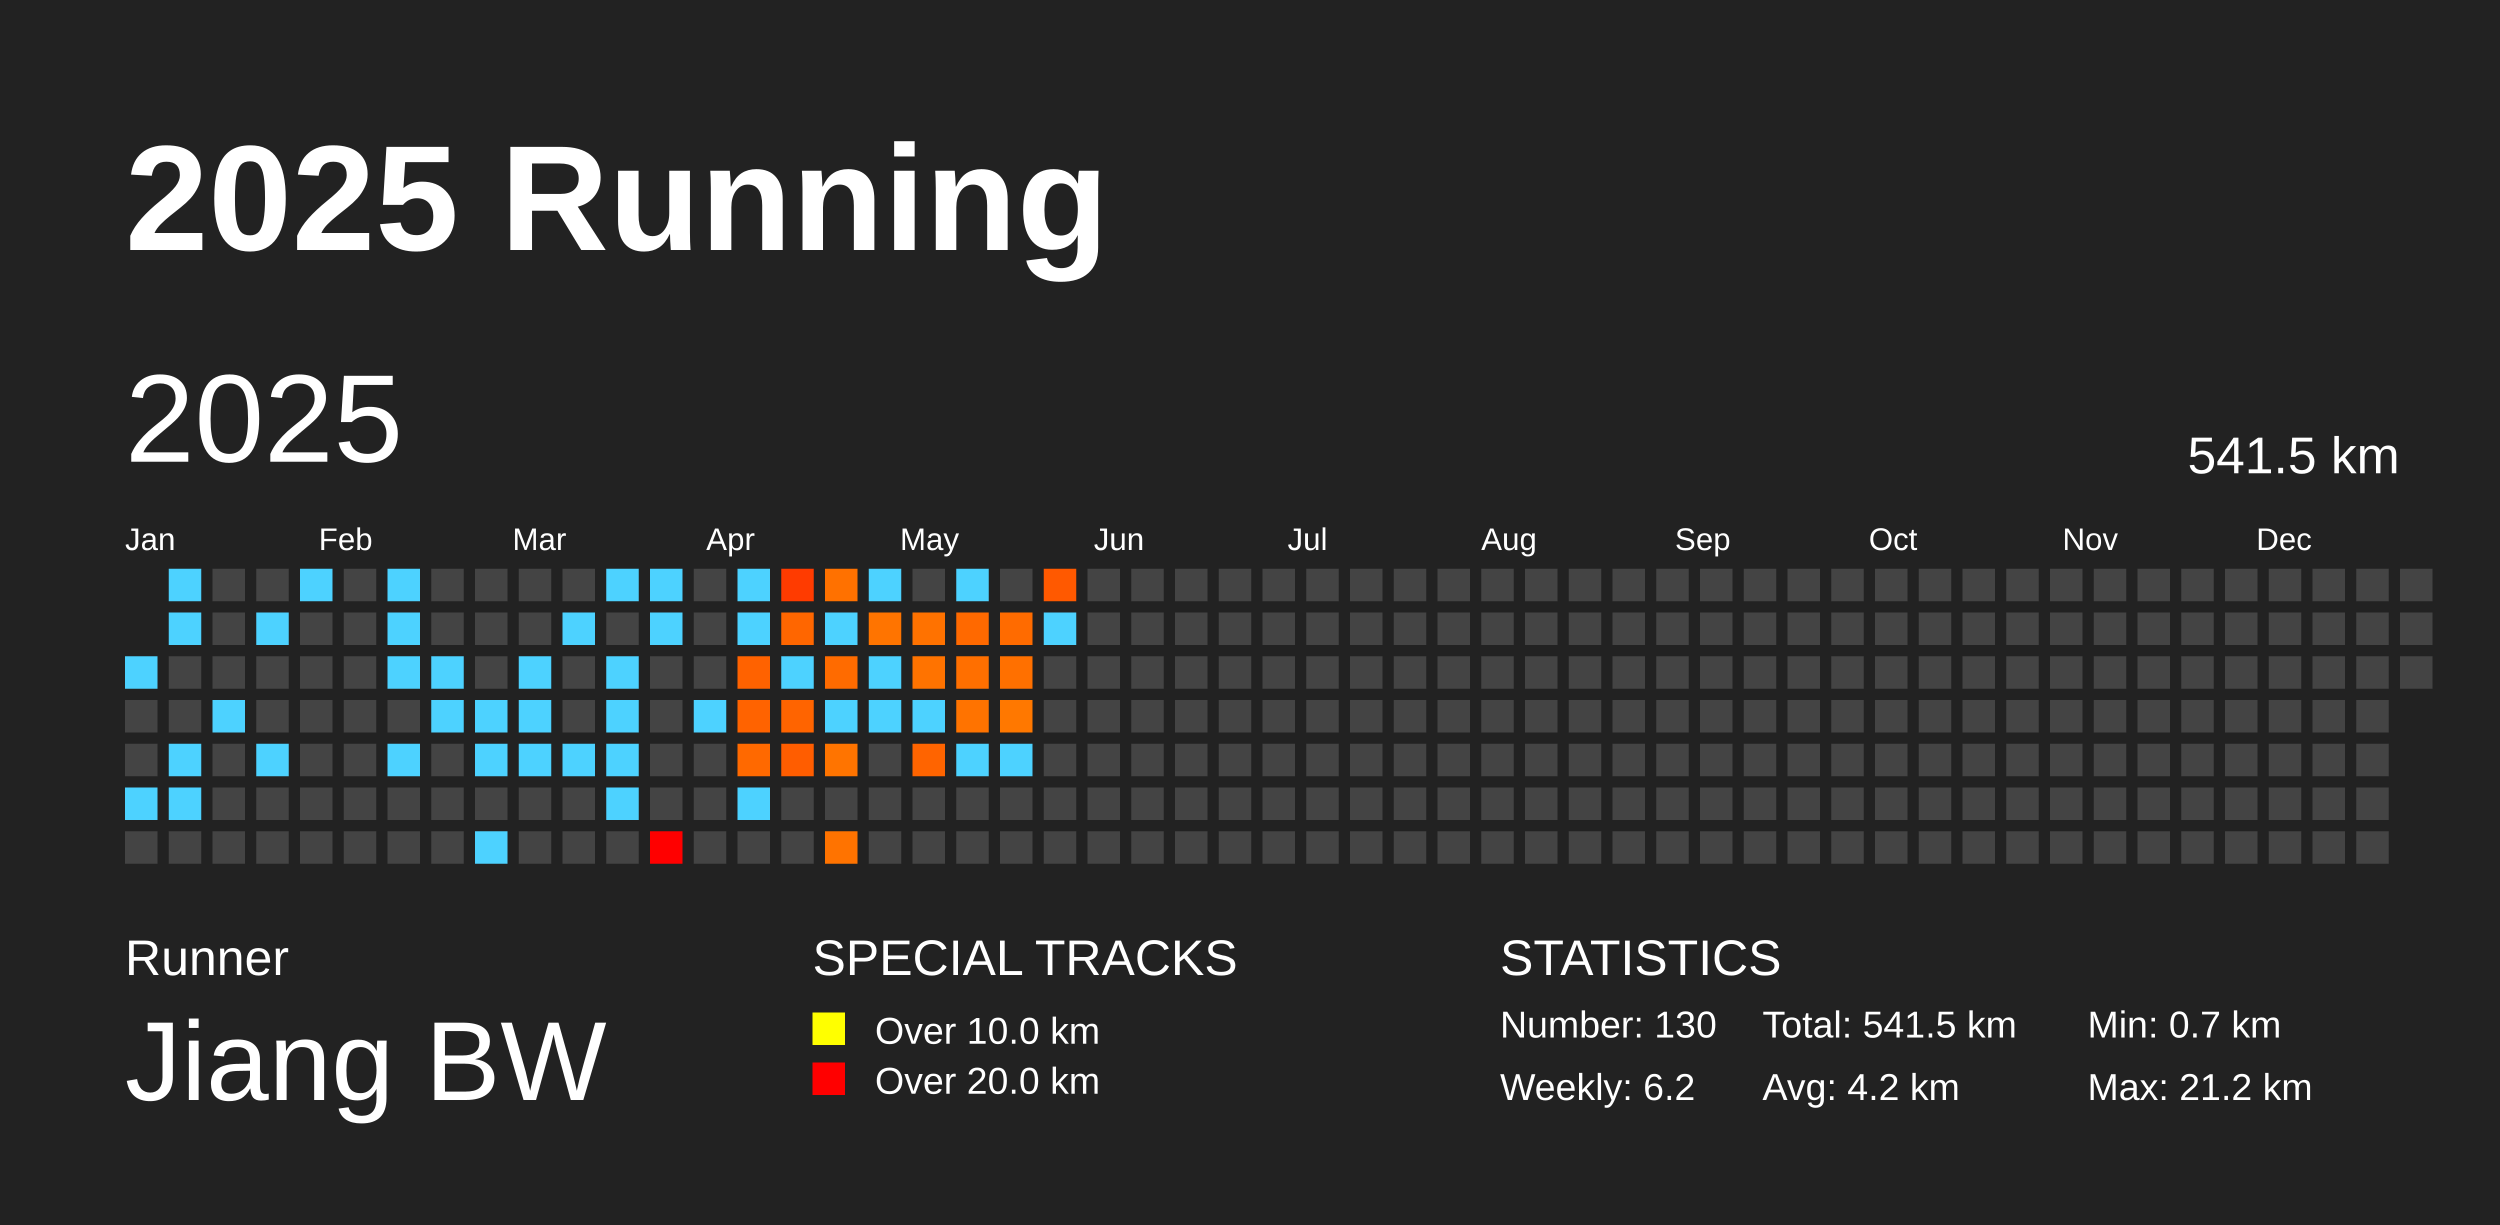
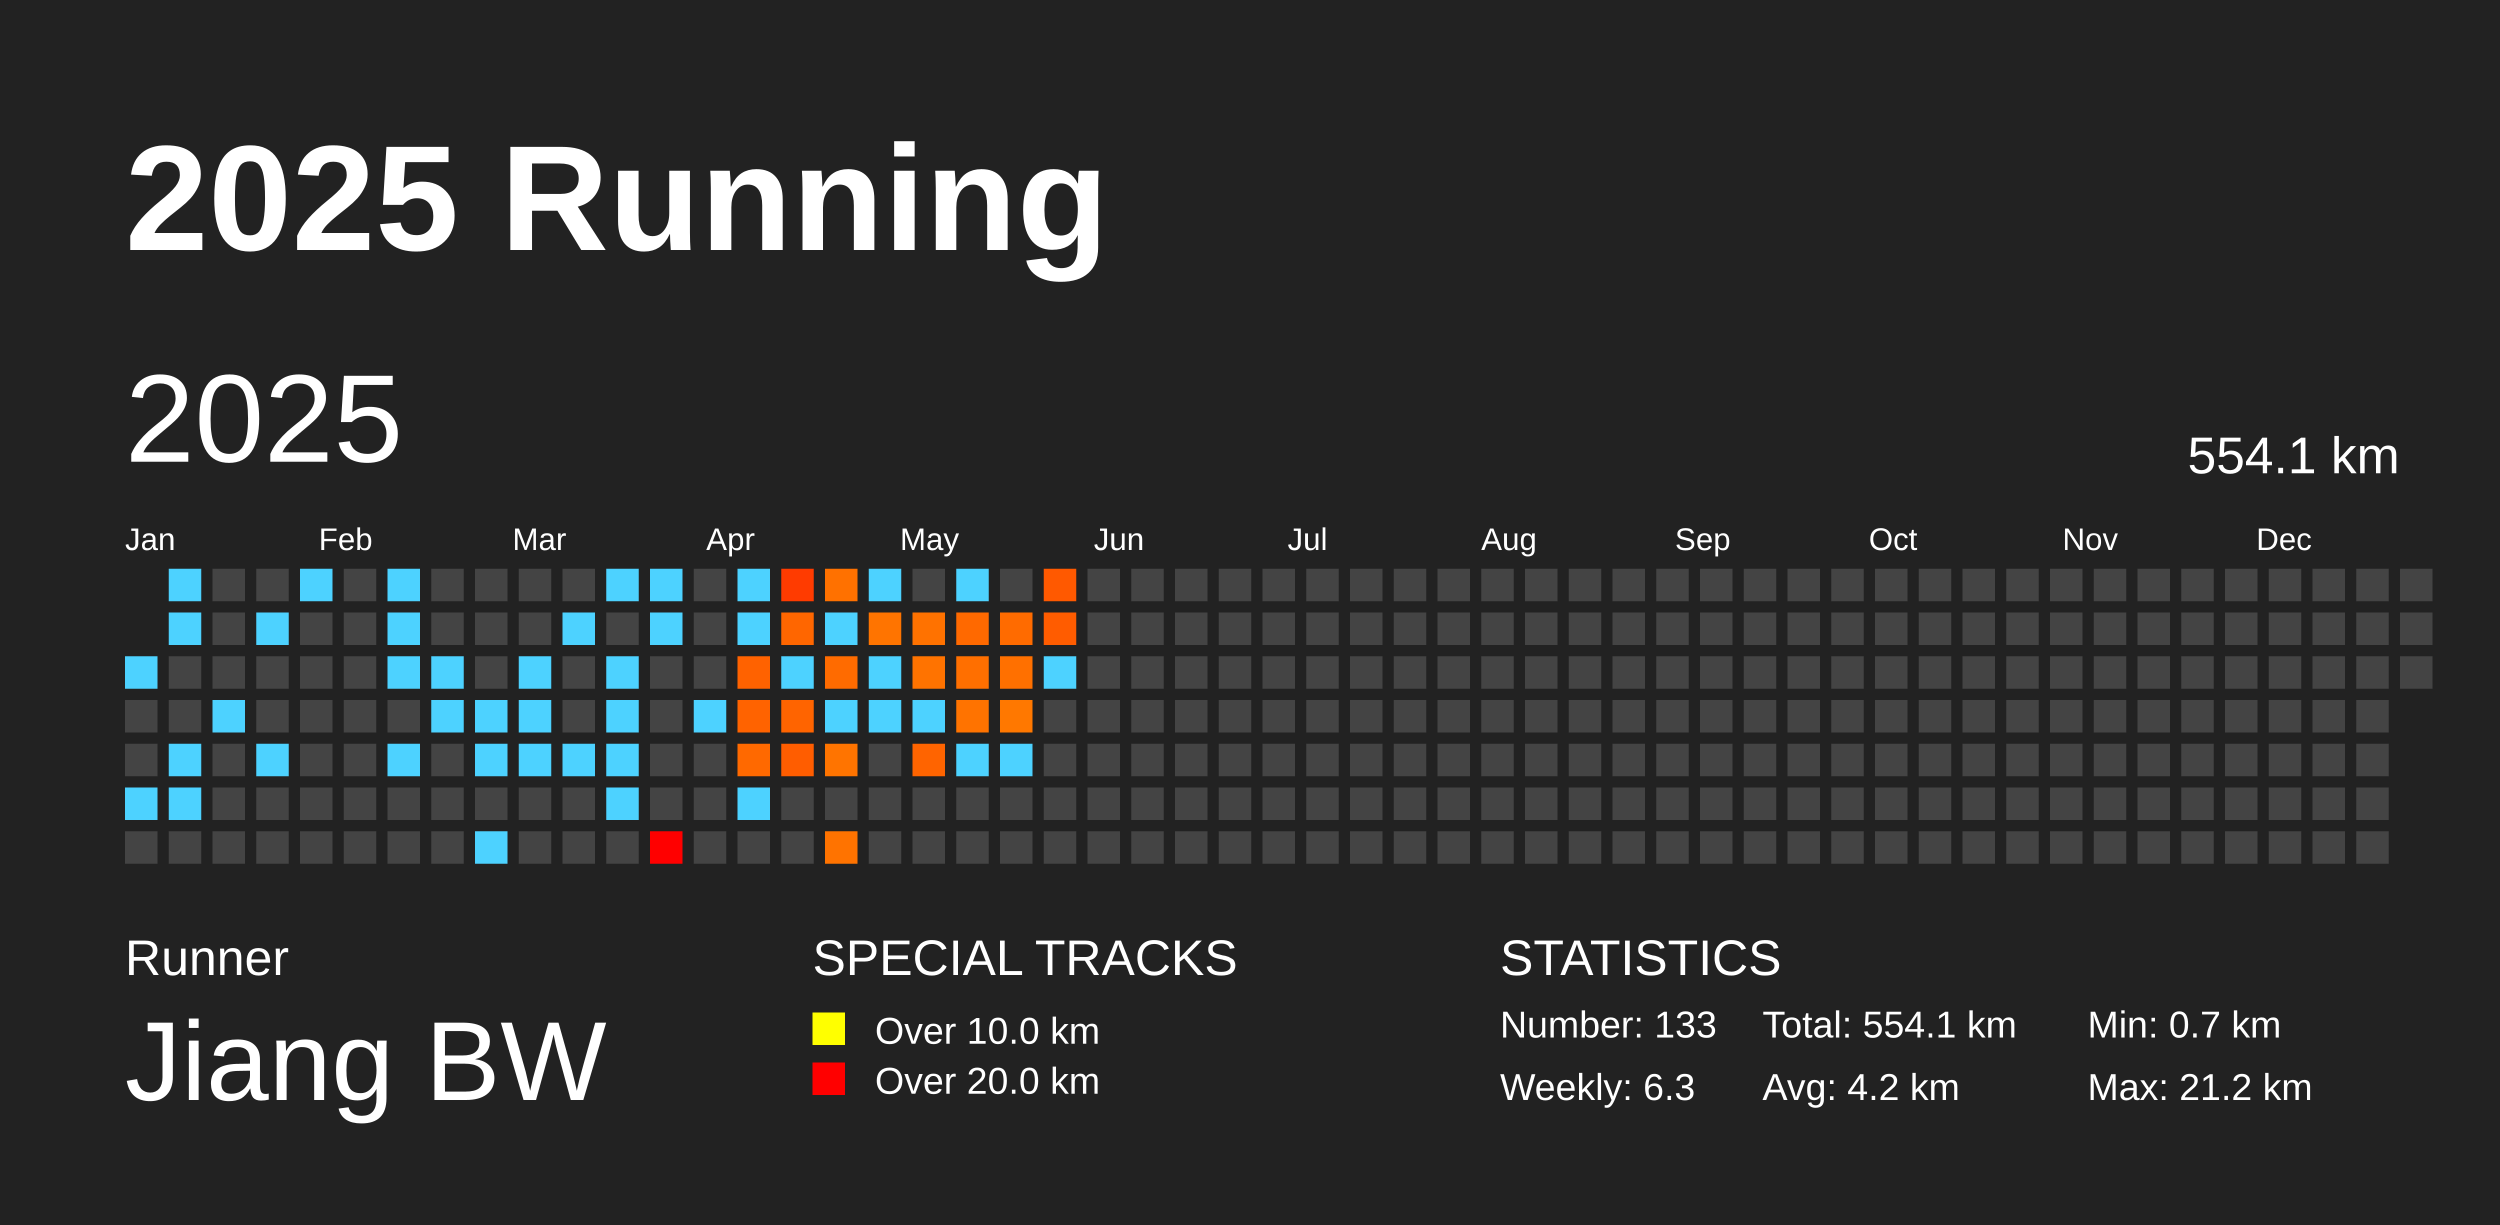
<svg xmlns="http://www.w3.org/2000/svg" baseProfile="full" height="98mm" version="1.1" viewBox="0,0,200,98" width="200mm">
  <defs />
  <rect fill="#222222" height="98" width="200" x="0" y="0" />
  <text fill="#FFFFFF" style="font-size:12px; font-family:Arial; font-weight:bold;" x="10" y="20">2025 Running</text>
  <text fill="#FFFFFF" style="font-size:4px; font-family:Arial" x="10" y="78">Runner</text>
  <text fill="#FFFFFF" style="font-size:9px; font-family:Arial" x="10" y="88">Jiang BW</text>
  <text fill="#FFFFFF" style="font-size:4px; font-family:Arial" x="65" y="78">SPECIAL TRACKS</text>
  <rect fill="yellow" height="2.6" width="2.6" x="65" y="81" />
  <text fill="#FFFFFF" style="font-size:3px; font-family:Arial" x="70" y="83.5">Over 10.0 km</text>
  <rect fill="red" height="2.6" width="2.6" x="65" y="85" />
  <text fill="#FFFFFF" style="font-size:3px; font-family:Arial" x="70" y="87.5">Over 20.0 km</text>
  <text fill="#FFFFFF" style="font-size:4px; font-family:Arial" x="120" y="78">STATISTICS</text>
-   <text fill="#FFFFFF" style="font-size:3px; font-family:Arial" x="120" y="83">Number: 130</text>
-   <text fill="#FFFFFF" style="font-size:3px; font-family:Arial" x="120" y="88">Weekly: 6.2</text>
-   <text fill="#FFFFFF" style="font-size:3px; font-family:Arial" x="141" y="83">Total: 541.5 km</text>
+   <text fill="#FFFFFF" style="font-size:3px; font-family:Arial" x="120" y="83">Number: 133</text>
+   <text fill="#FFFFFF" style="font-size:3px; font-family:Arial" x="120" y="88">Weekly: 6.3</text>
+   <text fill="#FFFFFF" style="font-size:3px; font-family:Arial" x="141" y="83">Total: 554.1 km</text>
  <text fill="#FFFFFF" style="font-size:3px; font-family:Arial" x="141" y="88">Avg: 4.2 km</text>
  <text fill="#FFFFFF" style="font-size:3px; font-family:Arial" x="167" y="83">Min: 0.7 km</text>
  <text fill="#FFFFFF" style="font-size:3px; font-family:Arial" x="167" y="88">Max: 21.2 km</text>
  <text dominant-baseline="hanging" fill="#FFFFFF" style="font-size:10.0px; font-family:Arial;" x="10" y="30">2025</text>
-   <text dominant-baseline="hanging" fill="#FFFFFF" style="font-size:4.125px; font-family:Arial;" x="175" y="35">541.5 km</text>
+   <text dominant-baseline="hanging" fill="#FFFFFF" style="font-size:4.125px; font-family:Arial;" x="175" y="35">554.1 km</text>
  <text fill="#FFFFFF" style="font-size:2.5px; font-family:Arial" x="10.0" y="44">Jan</text>
  <text fill="#FFFFFF" style="font-size:2.5px; font-family:Arial" x="25.5" y="44">Feb</text>
  <text fill="#FFFFFF" style="font-size:2.5px; font-family:Arial" x="41.0" y="44">Mar</text>
  <text fill="#FFFFFF" style="font-size:2.5px; font-family:Arial" x="56.5" y="44">Apr</text>
  <text fill="#FFFFFF" style="font-size:2.5px; font-family:Arial" x="72.0" y="44">May</text>
  <text fill="#FFFFFF" style="font-size:2.5px; font-family:Arial" x="87.5" y="44">Jun</text>
  <text fill="#FFFFFF" style="font-size:2.5px; font-family:Arial" x="103.0" y="44">Jul</text>
  <text fill="#FFFFFF" style="font-size:2.5px; font-family:Arial" x="118.5" y="44">Aug</text>
  <text fill="#FFFFFF" style="font-size:2.5px; font-family:Arial" x="134.0" y="44">Sep</text>
  <text fill="#FFFFFF" style="font-size:2.5px; font-family:Arial" x="149.5" y="44">Oct</text>
  <text fill="#FFFFFF" style="font-size:2.5px; font-family:Arial" x="165.0" y="44">Nov</text>
  <text fill="#FFFFFF" style="font-size:2.5px; font-family:Arial" x="180.5" y="44">Dec</text>
  <rect fill="#4dd2ff" height="2.6" width="2.6" x="10.0" y="52.5" />
  <rect fill="#444444" height="2.6" width="2.6" x="10.0" y="56.0" />
  <rect fill="#444444" height="2.6" width="2.6" x="10.0" y="59.5" />
  <rect fill="#4dd2ff" height="2.6" width="2.6" x="10.0" y="63.0" />
  <rect fill="#444444" height="2.6" width="2.6" x="10.0" y="66.5" />
  <rect fill="#4dd2ff" height="2.6" width="2.6" x="13.5" y="45.5" />
  <rect fill="#4dd2ff" height="2.6" width="2.6" x="13.5" y="49.0" />
  <rect fill="#444444" height="2.6" width="2.6" x="13.5" y="52.5" />
  <rect fill="#444444" height="2.6" width="2.6" x="13.5" y="56.0" />
  <rect fill="#4dd2ff" height="2.6" width="2.6" x="13.5" y="59.5" />
  <rect fill="#4dd2ff" height="2.6" width="2.6" x="13.5" y="63.0" />
  <rect fill="#444444" height="2.6" width="2.6" x="13.5" y="66.5" />
  <rect fill="#444444" height="2.6" width="2.6" x="17.0" y="45.5" />
  <rect fill="#444444" height="2.6" width="2.6" x="17.0" y="49.0" />
  <rect fill="#444444" height="2.6" width="2.6" x="17.0" y="52.5" />
  <rect fill="#4dd2ff" height="2.6" width="2.6" x="17.0" y="56.0" />
  <rect fill="#444444" height="2.6" width="2.6" x="17.0" y="59.5" />
  <rect fill="#444444" height="2.6" width="2.6" x="17.0" y="63.0" />
  <rect fill="#444444" height="2.6" width="2.6" x="17.0" y="66.5" />
  <rect fill="#444444" height="2.6" width="2.6" x="20.5" y="45.5" />
  <rect fill="#4dd2ff" height="2.6" width="2.6" x="20.5" y="49.0" />
  <rect fill="#444444" height="2.6" width="2.6" x="20.5" y="52.5" />
  <rect fill="#444444" height="2.6" width="2.6" x="20.5" y="56.0" />
  <rect fill="#4dd2ff" height="2.6" width="2.6" x="20.5" y="59.5" />
  <rect fill="#444444" height="2.6" width="2.6" x="20.5" y="63.0" />
  <rect fill="#444444" height="2.6" width="2.6" x="20.5" y="66.5" />
  <rect fill="#4dd2ff" height="2.6" width="2.6" x="24.0" y="45.5" />
  <rect fill="#444444" height="2.6" width="2.6" x="24.0" y="49.0" />
  <rect fill="#444444" height="2.6" width="2.6" x="24.0" y="52.5" />
  <rect fill="#444444" height="2.6" width="2.6" x="24.0" y="56.0" />
  <rect fill="#444444" height="2.6" width="2.6" x="24.0" y="59.5" />
  <rect fill="#444444" height="2.6" width="2.6" x="24.0" y="63.0" />
  <rect fill="#444444" height="2.6" width="2.6" x="24.0" y="66.5" />
  <rect fill="#444444" height="2.6" width="2.6" x="27.5" y="45.5" />
  <rect fill="#444444" height="2.6" width="2.6" x="27.5" y="49.0" />
  <rect fill="#444444" height="2.6" width="2.6" x="27.5" y="52.5" />
  <rect fill="#444444" height="2.6" width="2.6" x="27.5" y="56.0" />
  <rect fill="#444444" height="2.6" width="2.6" x="27.5" y="59.5" />
  <rect fill="#444444" height="2.6" width="2.6" x="27.5" y="63.0" />
  <rect fill="#444444" height="2.6" width="2.6" x="27.5" y="66.5" />
  <rect fill="#4dd2ff" height="2.6" width="2.6" x="31.0" y="45.5" />
  <rect fill="#4dd2ff" height="2.6" width="2.6" x="31.0" y="49.0" />
  <rect fill="#4dd2ff" height="2.6" width="2.6" x="31.0" y="52.5" />
  <rect fill="#444444" height="2.6" width="2.6" x="31.0" y="56.0" />
  <rect fill="#4dd2ff" height="2.6" width="2.6" x="31.0" y="59.5" />
  <rect fill="#444444" height="2.6" width="2.6" x="31.0" y="63.0" />
  <rect fill="#444444" height="2.6" width="2.6" x="31.0" y="66.5" />
  <rect fill="#444444" height="2.6" width="2.6" x="34.5" y="45.5" />
  <rect fill="#444444" height="2.6" width="2.6" x="34.5" y="49.0" />
  <rect fill="#4dd2ff" height="2.6" width="2.6" x="34.5" y="52.5" />
  <rect fill="#4dd2ff" height="2.6" width="2.6" x="34.5" y="56.0" />
  <rect fill="#444444" height="2.6" width="2.6" x="34.5" y="59.5" />
  <rect fill="#444444" height="2.6" width="2.6" x="34.5" y="63.0" />
  <rect fill="#444444" height="2.6" width="2.6" x="34.5" y="66.5" />
  <rect fill="#444444" height="2.6" width="2.6" x="38.0" y="45.5" />
  <rect fill="#444444" height="2.6" width="2.6" x="38.0" y="49.0" />
  <rect fill="#444444" height="2.6" width="2.6" x="38.0" y="52.5" />
  <rect fill="#4dd2ff" height="2.6" width="2.6" x="38.0" y="56.0" />
  <rect fill="#4dd2ff" height="2.6" width="2.6" x="38.0" y="59.5" />
  <rect fill="#444444" height="2.6" width="2.6" x="38.0" y="63.0" />
  <rect fill="#4dd2ff" height="2.6" width="2.6" x="38.0" y="66.5" />
  <rect fill="#444444" height="2.6" width="2.6" x="41.5" y="45.5" />
  <rect fill="#444444" height="2.6" width="2.6" x="41.5" y="49.0" />
  <rect fill="#4dd2ff" height="2.6" width="2.6" x="41.5" y="52.5" />
  <rect fill="#4dd2ff" height="2.6" width="2.6" x="41.5" y="56.0" />
  <rect fill="#4dd2ff" height="2.6" width="2.6" x="41.5" y="59.5" />
  <rect fill="#444444" height="2.6" width="2.6" x="41.5" y="63.0" />
  <rect fill="#444444" height="2.6" width="2.6" x="41.5" y="66.5" />
  <rect fill="#444444" height="2.6" width="2.6" x="45.0" y="45.5" />
  <rect fill="#4dd2ff" height="2.6" width="2.6" x="45.0" y="49.0" />
  <rect fill="#444444" height="2.6" width="2.6" x="45.0" y="52.5" />
  <rect fill="#444444" height="2.6" width="2.6" x="45.0" y="56.0" />
  <rect fill="#4dd2ff" height="2.6" width="2.6" x="45.0" y="59.5" />
  <rect fill="#444444" height="2.6" width="2.6" x="45.0" y="63.0" />
  <rect fill="#444444" height="2.6" width="2.6" x="45.0" y="66.5" />
  <rect fill="#4dd2ff" height="2.6" width="2.6" x="48.5" y="45.5" />
  <rect fill="#444444" height="2.6" width="2.6" x="48.5" y="49.0" />
  <rect fill="#4dd2ff" height="2.6" width="2.6" x="48.5" y="52.5" />
  <rect fill="#4dd2ff" height="2.6" width="2.6" x="48.5" y="56.0" />
  <rect fill="#4dd2ff" height="2.6" width="2.6" x="48.5" y="59.5" />
  <rect fill="#4dd2ff" height="2.6" width="2.6" x="48.5" y="63.0" />
  <rect fill="#444444" height="2.6" width="2.6" x="48.5" y="66.5" />
  <rect fill="#4dd2ff" height="2.6" width="2.6" x="52.0" y="45.5" />
  <rect fill="#4dd2ff" height="2.6" width="2.6" x="52.0" y="49.0" />
  <rect fill="#444444" height="2.6" width="2.6" x="52.0" y="52.5" />
  <rect fill="#444444" height="2.6" width="2.6" x="52.0" y="56.0" />
  <rect fill="#444444" height="2.6" width="2.6" x="52.0" y="59.5" />
  <rect fill="#444444" height="2.6" width="2.6" x="52.0" y="63.0" />
  <rect fill="red" height="2.6" width="2.6" x="52.0" y="66.5" />
  <rect fill="#444444" height="2.6" width="2.6" x="55.5" y="45.5" />
  <rect fill="#444444" height="2.6" width="2.6" x="55.5" y="49.0" />
  <rect fill="#444444" height="2.6" width="2.6" x="55.5" y="52.5" />
  <rect fill="#4dd2ff" height="2.6" width="2.6" x="55.5" y="56.0" />
  <rect fill="#444444" height="2.6" width="2.6" x="55.5" y="59.5" />
  <rect fill="#444444" height="2.6" width="2.6" x="55.5" y="63.0" />
  <rect fill="#444444" height="2.6" width="2.6" x="55.5" y="66.5" />
  <rect fill="#4dd2ff" height="2.6" width="2.6" x="59.0" y="45.5" />
  <rect fill="#4dd2ff" height="2.6" width="2.6" x="59.0" y="49.0" />
  <rect fill="#ff6200" height="2.6" width="2.6" x="59.0" y="52.5" />
  <rect fill="#ff6300" height="2.6" width="2.6" x="59.0" y="56.0" />
  <rect fill="#ff6900" height="2.6" width="2.6" x="59.0" y="59.5" />
  <rect fill="#4dd2ff" height="2.6" width="2.6" x="59.0" y="63.0" />
  <rect fill="#444444" height="2.6" width="2.6" x="59.0" y="66.5" />
  <rect fill="#ff3b00" height="2.6" width="2.6" x="62.5" y="45.5" />
  <rect fill="#ff6600" height="2.6" width="2.6" x="62.5" y="49.0" />
  <rect fill="#4dd2ff" height="2.6" width="2.6" x="62.5" y="52.5" />
  <rect fill="#ff6400" height="2.6" width="2.6" x="62.5" y="56.0" />
  <rect fill="#ff5d00" height="2.6" width="2.6" x="62.5" y="59.5" />
  <rect fill="#444444" height="2.6" width="2.6" x="62.5" y="63.0" />
  <rect fill="#444444" height="2.6" width="2.6" x="62.5" y="66.5" />
  <rect fill="#ff7100" height="2.6" width="2.6" x="66.0" y="45.5" />
  <rect fill="#4dd2ff" height="2.6" width="2.6" x="66.0" y="49.0" />
  <rect fill="#ff6b00" height="2.6" width="2.6" x="66.0" y="52.5" />
  <rect fill="#4dd2ff" height="2.6" width="2.6" x="66.0" y="56.0" />
  <rect fill="#ff7400" height="2.6" width="2.6" x="66.0" y="59.5" />
  <rect fill="#444444" height="2.6" width="2.6" x="66.0" y="63.0" />
  <rect fill="#ff7300" height="2.6" width="2.6" x="66.0" y="66.5" />
  <rect fill="#4dd2ff" height="2.6" width="2.6" x="69.5" y="45.5" />
  <rect fill="#ff7400" height="2.6" width="2.6" x="69.5" y="49.0" />
  <rect fill="#4dd2ff" height="2.6" width="2.6" x="69.5" y="52.5" />
  <rect fill="#4dd2ff" height="2.6" width="2.6" x="69.5" y="56.0" />
  <rect fill="#444444" height="2.6" width="2.6" x="69.5" y="59.5" />
  <rect fill="#444444" height="2.6" width="2.6" x="69.5" y="63.0" />
  <rect fill="#444444" height="2.6" width="2.6" x="69.5" y="66.5" />
  <rect fill="#444444" height="2.6" width="2.6" x="73.0" y="45.5" />
  <rect fill="#ff7200" height="2.6" width="2.6" x="73.0" y="49.0" />
  <rect fill="#ff7300" height="2.6" width="2.6" x="73.0" y="52.5" />
  <rect fill="#4dd2ff" height="2.6" width="2.6" x="73.0" y="56.0" />
  <rect fill="#ff6400" height="2.6" width="2.6" x="73.0" y="59.5" />
  <rect fill="#444444" height="2.6" width="2.6" x="73.0" y="63.0" />
  <rect fill="#444444" height="2.6" width="2.6" x="73.0" y="66.5" />
  <rect fill="#4dd2ff" height="2.6" width="2.6" x="76.5" y="45.5" />
  <rect fill="#ff6900" height="2.6" width="2.6" x="76.5" y="49.0" />
  <rect fill="#ff6f00" height="2.6" width="2.6" x="76.5" y="52.5" />
  <rect fill="#ff7300" height="2.6" width="2.6" x="76.5" y="56.0" />
  <rect fill="#4dd2ff" height="2.6" width="2.6" x="76.5" y="59.5" />
  <rect fill="#444444" height="2.6" width="2.6" x="76.5" y="63.0" />
  <rect fill="#444444" height="2.6" width="2.6" x="76.5" y="66.5" />
  <rect fill="#444444" height="2.6" width="2.6" x="80.0" y="45.5" />
  <rect fill="#ff6b00" height="2.6" width="2.6" x="80.0" y="49.0" />
  <rect fill="#ff7000" height="2.6" width="2.6" x="80.0" y="52.5" />
  <rect fill="#ff7800" height="2.6" width="2.6" x="80.0" y="56.0" />
  <rect fill="#4dd2ff" height="2.6" width="2.6" x="80.0" y="59.5" />
  <rect fill="#444444" height="2.6" width="2.6" x="80.0" y="63.0" />
  <rect fill="#444444" height="2.6" width="2.6" x="80.0" y="66.5" />
  <rect fill="#ff5900" height="2.6" width="2.6" x="83.5" y="45.5" />
-   <rect fill="#4dd2ff" height="2.6" width="2.6" x="83.5" y="49.0" />
-   <rect fill="#444444" height="2.6" width="2.6" x="83.5" y="52.5" />
+   <rect fill="#ff5c00" height="2.6" width="2.6" x="83.5" y="49.0" />
+   <rect fill="#4dd2ff" height="2.6" width="2.6" x="83.5" y="52.5" />
  <rect fill="#444444" height="2.6" width="2.6" x="83.5" y="56.0" />
  <rect fill="#444444" height="2.6" width="2.6" x="83.5" y="59.5" />
  <rect fill="#444444" height="2.6" width="2.6" x="83.5" y="63.0" />
  <rect fill="#444444" height="2.6" width="2.6" x="83.5" y="66.5" />
  <rect fill="#444444" height="2.6" width="2.6" x="87.0" y="45.5" />
  <rect fill="#444444" height="2.6" width="2.6" x="87.0" y="49.0" />
  <rect fill="#444444" height="2.6" width="2.6" x="87.0" y="52.5" />
  <rect fill="#444444" height="2.6" width="2.6" x="87.0" y="56.0" />
  <rect fill="#444444" height="2.6" width="2.6" x="87.0" y="59.5" />
  <rect fill="#444444" height="2.6" width="2.6" x="87.0" y="63.0" />
  <rect fill="#444444" height="2.6" width="2.6" x="87.0" y="66.5" />
  <rect fill="#444444" height="2.6" width="2.6" x="90.5" y="45.5" />
  <rect fill="#444444" height="2.6" width="2.6" x="90.5" y="49.0" />
  <rect fill="#444444" height="2.6" width="2.6" x="90.5" y="52.5" />
  <rect fill="#444444" height="2.6" width="2.6" x="90.5" y="56.0" />
  <rect fill="#444444" height="2.6" width="2.6" x="90.5" y="59.5" />
  <rect fill="#444444" height="2.6" width="2.6" x="90.5" y="63.0" />
  <rect fill="#444444" height="2.6" width="2.6" x="90.5" y="66.5" />
  <rect fill="#444444" height="2.6" width="2.6" x="94.0" y="45.5" />
  <rect fill="#444444" height="2.6" width="2.6" x="94.0" y="49.0" />
  <rect fill="#444444" height="2.6" width="2.6" x="94.0" y="52.5" />
  <rect fill="#444444" height="2.6" width="2.6" x="94.0" y="56.0" />
  <rect fill="#444444" height="2.6" width="2.6" x="94.0" y="59.5" />
  <rect fill="#444444" height="2.6" width="2.6" x="94.0" y="63.0" />
  <rect fill="#444444" height="2.6" width="2.6" x="94.0" y="66.5" />
  <rect fill="#444444" height="2.6" width="2.6" x="97.5" y="45.5" />
  <rect fill="#444444" height="2.6" width="2.6" x="97.5" y="49.0" />
  <rect fill="#444444" height="2.6" width="2.6" x="97.5" y="52.5" />
  <rect fill="#444444" height="2.6" width="2.6" x="97.5" y="56.0" />
  <rect fill="#444444" height="2.6" width="2.6" x="97.5" y="59.5" />
  <rect fill="#444444" height="2.6" width="2.6" x="97.5" y="63.0" />
  <rect fill="#444444" height="2.6" width="2.6" x="97.5" y="66.5" />
  <rect fill="#444444" height="2.6" width="2.6" x="101.0" y="45.5" />
  <rect fill="#444444" height="2.6" width="2.6" x="101.0" y="49.0" />
  <rect fill="#444444" height="2.6" width="2.6" x="101.0" y="52.5" />
  <rect fill="#444444" height="2.6" width="2.6" x="101.0" y="56.0" />
  <rect fill="#444444" height="2.6" width="2.6" x="101.0" y="59.5" />
  <rect fill="#444444" height="2.6" width="2.6" x="101.0" y="63.0" />
  <rect fill="#444444" height="2.6" width="2.6" x="101.0" y="66.5" />
  <rect fill="#444444" height="2.6" width="2.6" x="104.5" y="45.5" />
  <rect fill="#444444" height="2.6" width="2.6" x="104.5" y="49.0" />
  <rect fill="#444444" height="2.6" width="2.6" x="104.5" y="52.5" />
  <rect fill="#444444" height="2.6" width="2.6" x="104.5" y="56.0" />
  <rect fill="#444444" height="2.6" width="2.6" x="104.5" y="59.5" />
  <rect fill="#444444" height="2.6" width="2.6" x="104.5" y="63.0" />
  <rect fill="#444444" height="2.6" width="2.6" x="104.5" y="66.5" />
  <rect fill="#444444" height="2.6" width="2.6" x="108.0" y="45.5" />
  <rect fill="#444444" height="2.6" width="2.6" x="108.0" y="49.0" />
  <rect fill="#444444" height="2.6" width="2.6" x="108.0" y="52.5" />
  <rect fill="#444444" height="2.6" width="2.6" x="108.0" y="56.0" />
  <rect fill="#444444" height="2.6" width="2.6" x="108.0" y="59.5" />
  <rect fill="#444444" height="2.6" width="2.6" x="108.0" y="63.0" />
  <rect fill="#444444" height="2.6" width="2.6" x="108.0" y="66.5" />
  <rect fill="#444444" height="2.6" width="2.6" x="111.5" y="45.5" />
  <rect fill="#444444" height="2.6" width="2.6" x="111.5" y="49.0" />
  <rect fill="#444444" height="2.6" width="2.6" x="111.5" y="52.5" />
  <rect fill="#444444" height="2.6" width="2.6" x="111.5" y="56.0" />
  <rect fill="#444444" height="2.6" width="2.6" x="111.5" y="59.5" />
  <rect fill="#444444" height="2.6" width="2.6" x="111.5" y="63.0" />
  <rect fill="#444444" height="2.6" width="2.6" x="111.5" y="66.5" />
  <rect fill="#444444" height="2.6" width="2.6" x="115.0" y="45.5" />
  <rect fill="#444444" height="2.6" width="2.6" x="115.0" y="49.0" />
  <rect fill="#444444" height="2.6" width="2.6" x="115.0" y="52.5" />
  <rect fill="#444444" height="2.6" width="2.6" x="115.0" y="56.0" />
  <rect fill="#444444" height="2.6" width="2.6" x="115.0" y="59.5" />
  <rect fill="#444444" height="2.6" width="2.6" x="115.0" y="63.0" />
  <rect fill="#444444" height="2.6" width="2.6" x="115.0" y="66.5" />
  <rect fill="#444444" height="2.6" width="2.6" x="118.5" y="45.5" />
  <rect fill="#444444" height="2.6" width="2.6" x="118.5" y="49.0" />
  <rect fill="#444444" height="2.6" width="2.6" x="118.5" y="52.5" />
  <rect fill="#444444" height="2.6" width="2.6" x="118.5" y="56.0" />
  <rect fill="#444444" height="2.6" width="2.6" x="118.5" y="59.5" />
  <rect fill="#444444" height="2.6" width="2.6" x="118.5" y="63.0" />
  <rect fill="#444444" height="2.6" width="2.6" x="118.5" y="66.5" />
  <rect fill="#444444" height="2.6" width="2.6" x="122.0" y="45.5" />
  <rect fill="#444444" height="2.6" width="2.6" x="122.0" y="49.0" />
  <rect fill="#444444" height="2.6" width="2.6" x="122.0" y="52.5" />
  <rect fill="#444444" height="2.6" width="2.6" x="122.0" y="56.0" />
  <rect fill="#444444" height="2.6" width="2.6" x="122.0" y="59.5" />
  <rect fill="#444444" height="2.6" width="2.6" x="122.0" y="63.0" />
  <rect fill="#444444" height="2.6" width="2.6" x="122.0" y="66.5" />
  <rect fill="#444444" height="2.6" width="2.6" x="125.5" y="45.5" />
  <rect fill="#444444" height="2.6" width="2.6" x="125.5" y="49.0" />
  <rect fill="#444444" height="2.6" width="2.6" x="125.5" y="52.5" />
  <rect fill="#444444" height="2.6" width="2.6" x="125.5" y="56.0" />
  <rect fill="#444444" height="2.6" width="2.6" x="125.5" y="59.5" />
  <rect fill="#444444" height="2.6" width="2.6" x="125.5" y="63.0" />
  <rect fill="#444444" height="2.6" width="2.6" x="125.5" y="66.5" />
  <rect fill="#444444" height="2.6" width="2.6" x="129.0" y="45.5" />
  <rect fill="#444444" height="2.6" width="2.6" x="129.0" y="49.0" />
  <rect fill="#444444" height="2.6" width="2.6" x="129.0" y="52.5" />
  <rect fill="#444444" height="2.6" width="2.6" x="129.0" y="56.0" />
  <rect fill="#444444" height="2.6" width="2.6" x="129.0" y="59.5" />
  <rect fill="#444444" height="2.6" width="2.6" x="129.0" y="63.0" />
  <rect fill="#444444" height="2.6" width="2.6" x="129.0" y="66.5" />
  <rect fill="#444444" height="2.6" width="2.6" x="132.5" y="45.5" />
  <rect fill="#444444" height="2.6" width="2.6" x="132.5" y="49.0" />
  <rect fill="#444444" height="2.6" width="2.6" x="132.5" y="52.5" />
  <rect fill="#444444" height="2.6" width="2.6" x="132.5" y="56.0" />
  <rect fill="#444444" height="2.6" width="2.6" x="132.5" y="59.5" />
  <rect fill="#444444" height="2.6" width="2.6" x="132.5" y="63.0" />
  <rect fill="#444444" height="2.6" width="2.6" x="132.5" y="66.5" />
  <rect fill="#444444" height="2.6" width="2.6" x="136.0" y="45.5" />
  <rect fill="#444444" height="2.6" width="2.6" x="136.0" y="49.0" />
  <rect fill="#444444" height="2.6" width="2.6" x="136.0" y="52.5" />
  <rect fill="#444444" height="2.6" width="2.6" x="136.0" y="56.0" />
  <rect fill="#444444" height="2.6" width="2.6" x="136.0" y="59.5" />
  <rect fill="#444444" height="2.6" width="2.6" x="136.0" y="63.0" />
  <rect fill="#444444" height="2.6" width="2.6" x="136.0" y="66.5" />
  <rect fill="#444444" height="2.6" width="2.6" x="139.5" y="45.5" />
  <rect fill="#444444" height="2.6" width="2.6" x="139.5" y="49.0" />
  <rect fill="#444444" height="2.6" width="2.6" x="139.5" y="52.5" />
  <rect fill="#444444" height="2.6" width="2.6" x="139.5" y="56.0" />
  <rect fill="#444444" height="2.6" width="2.6" x="139.5" y="59.5" />
  <rect fill="#444444" height="2.6" width="2.6" x="139.5" y="63.0" />
  <rect fill="#444444" height="2.6" width="2.6" x="139.5" y="66.5" />
  <rect fill="#444444" height="2.6" width="2.6" x="143.0" y="45.5" />
  <rect fill="#444444" height="2.6" width="2.6" x="143.0" y="49.0" />
  <rect fill="#444444" height="2.6" width="2.6" x="143.0" y="52.5" />
  <rect fill="#444444" height="2.6" width="2.6" x="143.0" y="56.0" />
  <rect fill="#444444" height="2.6" width="2.6" x="143.0" y="59.5" />
  <rect fill="#444444" height="2.6" width="2.6" x="143.0" y="63.0" />
  <rect fill="#444444" height="2.6" width="2.6" x="143.0" y="66.5" />
  <rect fill="#444444" height="2.6" width="2.6" x="146.5" y="45.5" />
  <rect fill="#444444" height="2.6" width="2.6" x="146.5" y="49.0" />
  <rect fill="#444444" height="2.6" width="2.6" x="146.5" y="52.5" />
  <rect fill="#444444" height="2.6" width="2.6" x="146.5" y="56.0" />
  <rect fill="#444444" height="2.6" width="2.6" x="146.5" y="59.5" />
  <rect fill="#444444" height="2.6" width="2.6" x="146.5" y="63.0" />
  <rect fill="#444444" height="2.6" width="2.6" x="146.5" y="66.5" />
  <rect fill="#444444" height="2.6" width="2.6" x="150.0" y="45.5" />
  <rect fill="#444444" height="2.6" width="2.6" x="150.0" y="49.0" />
  <rect fill="#444444" height="2.6" width="2.6" x="150.0" y="52.5" />
  <rect fill="#444444" height="2.6" width="2.6" x="150.0" y="56.0" />
  <rect fill="#444444" height="2.6" width="2.6" x="150.0" y="59.5" />
  <rect fill="#444444" height="2.6" width="2.6" x="150.0" y="63.0" />
  <rect fill="#444444" height="2.6" width="2.6" x="150.0" y="66.5" />
  <rect fill="#444444" height="2.6" width="2.6" x="153.5" y="45.5" />
  <rect fill="#444444" height="2.6" width="2.6" x="153.5" y="49.0" />
  <rect fill="#444444" height="2.6" width="2.6" x="153.5" y="52.5" />
  <rect fill="#444444" height="2.6" width="2.6" x="153.5" y="56.0" />
  <rect fill="#444444" height="2.6" width="2.6" x="153.5" y="59.5" />
  <rect fill="#444444" height="2.6" width="2.6" x="153.5" y="63.0" />
  <rect fill="#444444" height="2.6" width="2.6" x="153.5" y="66.5" />
  <rect fill="#444444" height="2.6" width="2.6" x="157.0" y="45.5" />
  <rect fill="#444444" height="2.6" width="2.6" x="157.0" y="49.0" />
  <rect fill="#444444" height="2.6" width="2.6" x="157.0" y="52.5" />
  <rect fill="#444444" height="2.6" width="2.6" x="157.0" y="56.0" />
  <rect fill="#444444" height="2.6" width="2.6" x="157.0" y="59.5" />
  <rect fill="#444444" height="2.6" width="2.6" x="157.0" y="63.0" />
  <rect fill="#444444" height="2.6" width="2.6" x="157.0" y="66.5" />
  <rect fill="#444444" height="2.6" width="2.6" x="160.5" y="45.5" />
  <rect fill="#444444" height="2.6" width="2.6" x="160.5" y="49.0" />
  <rect fill="#444444" height="2.6" width="2.6" x="160.5" y="52.5" />
  <rect fill="#444444" height="2.6" width="2.6" x="160.5" y="56.0" />
  <rect fill="#444444" height="2.6" width="2.6" x="160.5" y="59.5" />
  <rect fill="#444444" height="2.6" width="2.6" x="160.5" y="63.0" />
  <rect fill="#444444" height="2.6" width="2.6" x="160.5" y="66.5" />
  <rect fill="#444444" height="2.6" width="2.6" x="164.0" y="45.5" />
  <rect fill="#444444" height="2.6" width="2.6" x="164.0" y="49.0" />
  <rect fill="#444444" height="2.6" width="2.6" x="164.0" y="52.5" />
  <rect fill="#444444" height="2.6" width="2.6" x="164.0" y="56.0" />
  <rect fill="#444444" height="2.6" width="2.6" x="164.0" y="59.5" />
  <rect fill="#444444" height="2.6" width="2.6" x="164.0" y="63.0" />
  <rect fill="#444444" height="2.6" width="2.6" x="164.0" y="66.5" />
  <rect fill="#444444" height="2.6" width="2.6" x="167.5" y="45.5" />
  <rect fill="#444444" height="2.6" width="2.6" x="167.5" y="49.0" />
  <rect fill="#444444" height="2.6" width="2.6" x="167.5" y="52.5" />
  <rect fill="#444444" height="2.6" width="2.6" x="167.5" y="56.0" />
  <rect fill="#444444" height="2.6" width="2.6" x="167.5" y="59.5" />
  <rect fill="#444444" height="2.6" width="2.6" x="167.5" y="63.0" />
  <rect fill="#444444" height="2.6" width="2.6" x="167.5" y="66.5" />
  <rect fill="#444444" height="2.6" width="2.6" x="171.0" y="45.5" />
  <rect fill="#444444" height="2.6" width="2.6" x="171.0" y="49.0" />
  <rect fill="#444444" height="2.6" width="2.6" x="171.0" y="52.5" />
  <rect fill="#444444" height="2.6" width="2.6" x="171.0" y="56.0" />
  <rect fill="#444444" height="2.6" width="2.6" x="171.0" y="59.5" />
  <rect fill="#444444" height="2.6" width="2.6" x="171.0" y="63.0" />
  <rect fill="#444444" height="2.6" width="2.6" x="171.0" y="66.5" />
  <rect fill="#444444" height="2.6" width="2.6" x="174.5" y="45.5" />
  <rect fill="#444444" height="2.6" width="2.6" x="174.5" y="49.0" />
  <rect fill="#444444" height="2.6" width="2.6" x="174.5" y="52.5" />
  <rect fill="#444444" height="2.6" width="2.6" x="174.5" y="56.0" />
  <rect fill="#444444" height="2.6" width="2.6" x="174.5" y="59.5" />
  <rect fill="#444444" height="2.6" width="2.6" x="174.5" y="63.0" />
  <rect fill="#444444" height="2.6" width="2.6" x="174.5" y="66.5" />
  <rect fill="#444444" height="2.6" width="2.6" x="178.0" y="45.5" />
  <rect fill="#444444" height="2.6" width="2.6" x="178.0" y="49.0" />
  <rect fill="#444444" height="2.6" width="2.6" x="178.0" y="52.5" />
  <rect fill="#444444" height="2.6" width="2.6" x="178.0" y="56.0" />
  <rect fill="#444444" height="2.6" width="2.6" x="178.0" y="59.5" />
  <rect fill="#444444" height="2.6" width="2.6" x="178.0" y="63.0" />
  <rect fill="#444444" height="2.6" width="2.6" x="178.0" y="66.5" />
  <rect fill="#444444" height="2.6" width="2.6" x="181.5" y="45.5" />
  <rect fill="#444444" height="2.6" width="2.6" x="181.5" y="49.0" />
  <rect fill="#444444" height="2.6" width="2.6" x="181.5" y="52.5" />
  <rect fill="#444444" height="2.6" width="2.6" x="181.5" y="56.0" />
  <rect fill="#444444" height="2.6" width="2.6" x="181.5" y="59.5" />
  <rect fill="#444444" height="2.6" width="2.6" x="181.5" y="63.0" />
  <rect fill="#444444" height="2.6" width="2.6" x="181.5" y="66.5" />
  <rect fill="#444444" height="2.6" width="2.6" x="185.0" y="45.5" />
  <rect fill="#444444" height="2.6" width="2.6" x="185.0" y="49.0" />
  <rect fill="#444444" height="2.6" width="2.6" x="185.0" y="52.5" />
  <rect fill="#444444" height="2.6" width="2.6" x="185.0" y="56.0" />
  <rect fill="#444444" height="2.6" width="2.6" x="185.0" y="59.5" />
  <rect fill="#444444" height="2.6" width="2.6" x="185.0" y="63.0" />
  <rect fill="#444444" height="2.6" width="2.6" x="185.0" y="66.5" />
  <rect fill="#444444" height="2.6" width="2.6" x="188.5" y="45.5" />
  <rect fill="#444444" height="2.6" width="2.6" x="188.5" y="49.0" />
  <rect fill="#444444" height="2.6" width="2.6" x="188.5" y="52.5" />
  <rect fill="#444444" height="2.6" width="2.6" x="188.5" y="56.0" />
  <rect fill="#444444" height="2.6" width="2.6" x="188.5" y="59.5" />
  <rect fill="#444444" height="2.6" width="2.6" x="188.5" y="63.0" />
  <rect fill="#444444" height="2.6" width="2.6" x="188.5" y="66.5" />
  <rect fill="#444444" height="2.6" width="2.6" x="192.0" y="45.5" />
  <rect fill="#444444" height="2.6" width="2.6" x="192.0" y="49.0" />
  <rect fill="#444444" height="2.6" width="2.6" x="192.0" y="52.5" />
</svg>
